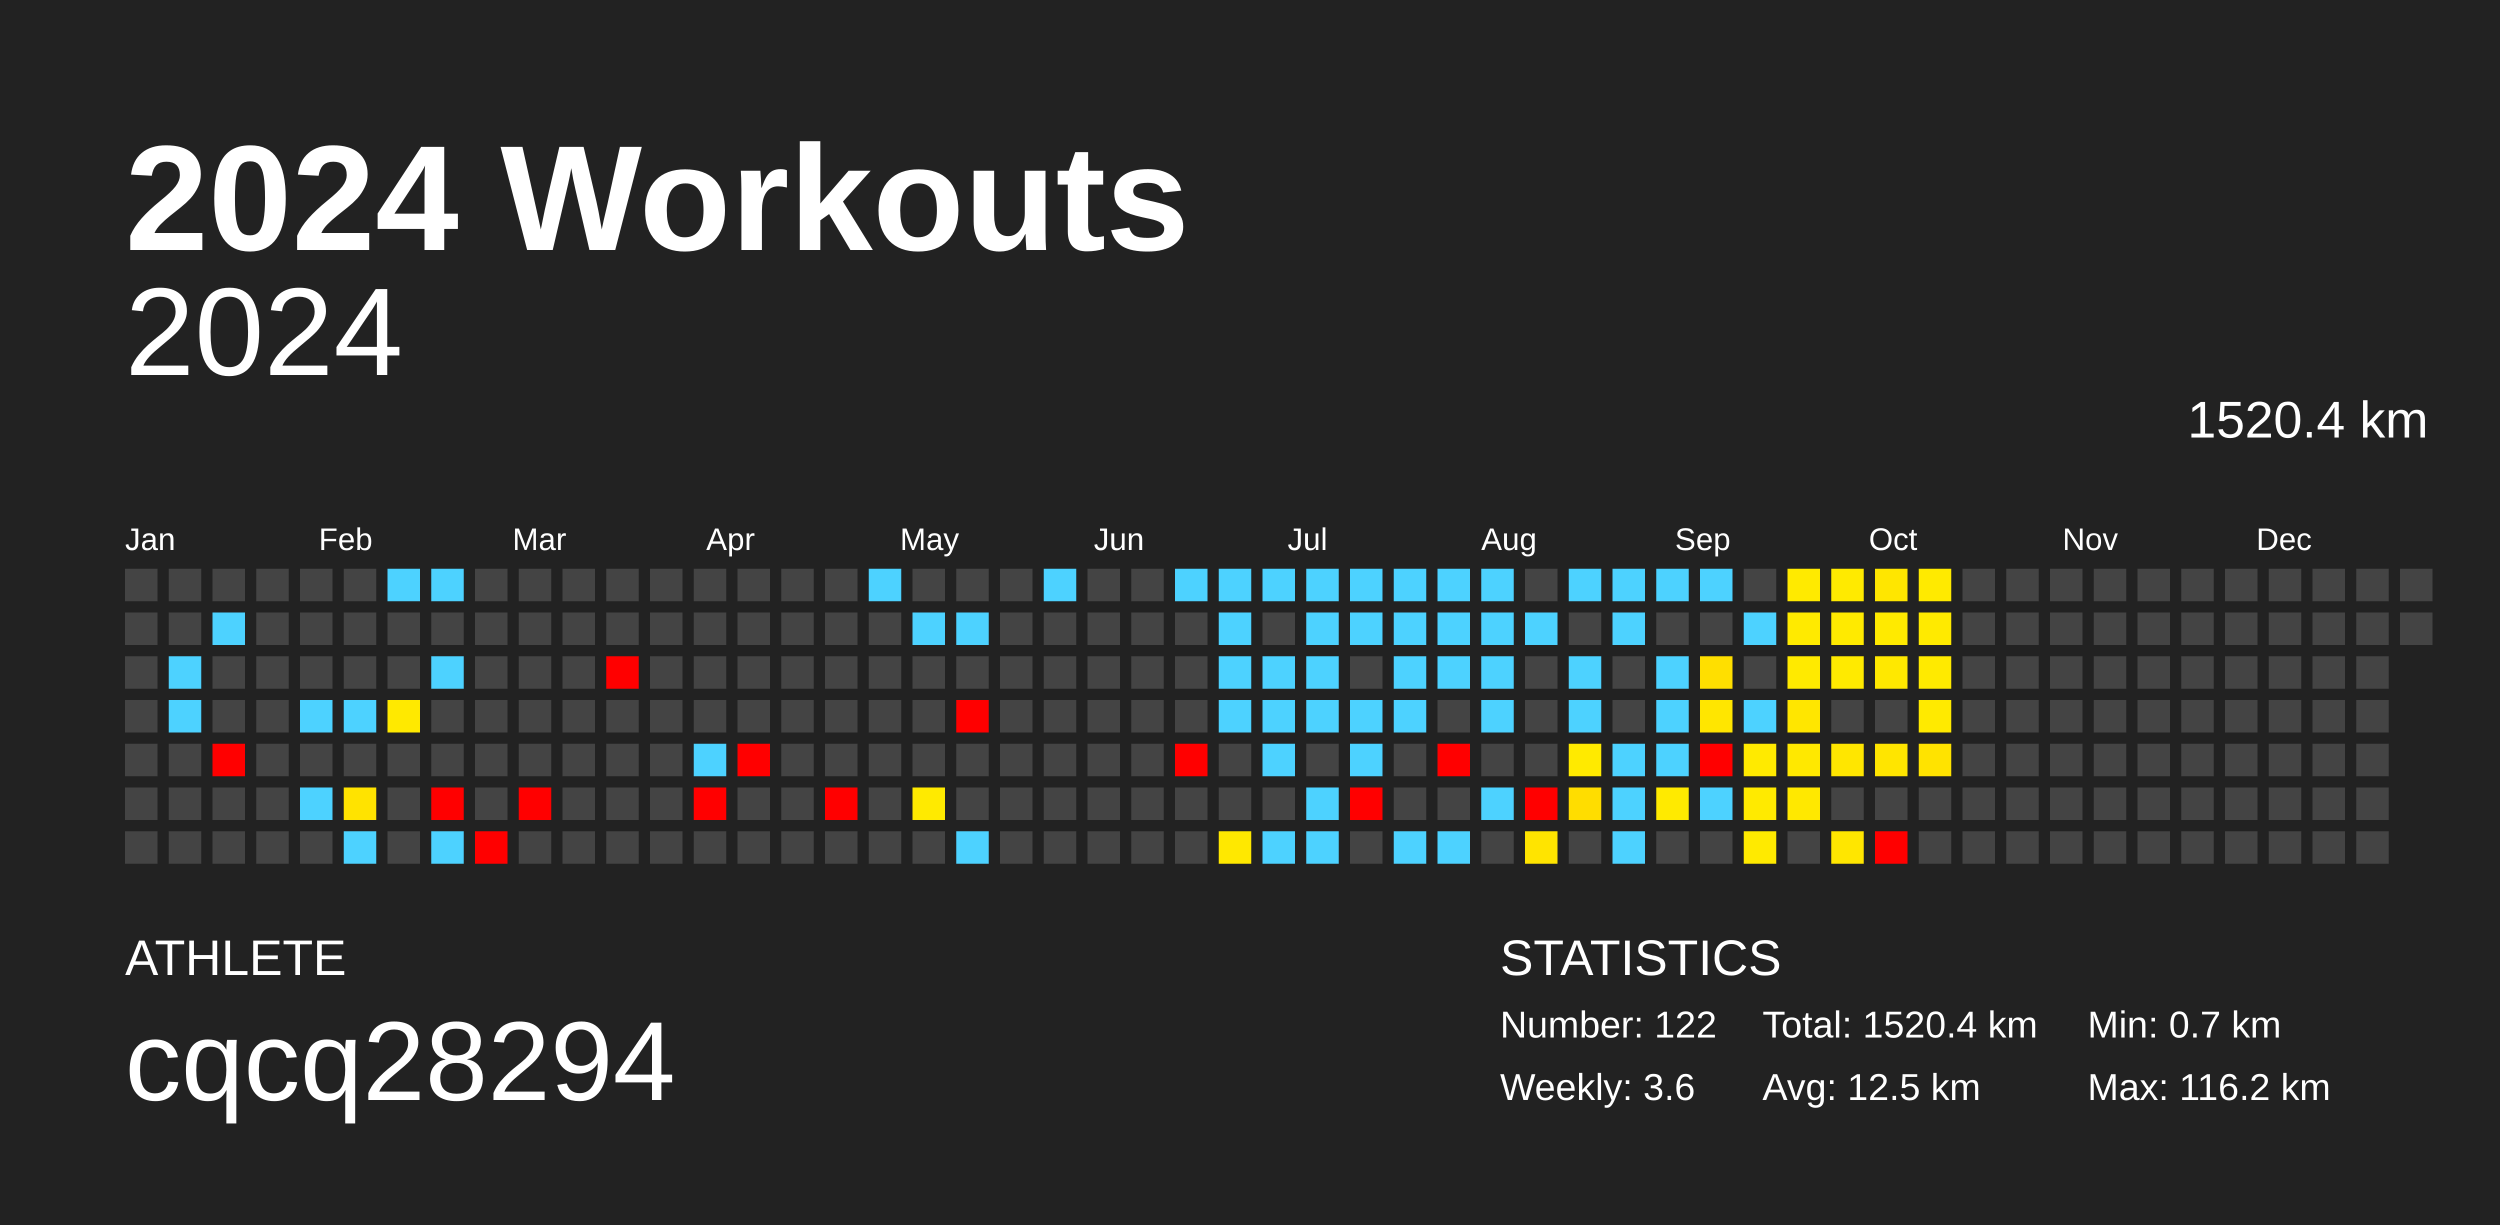
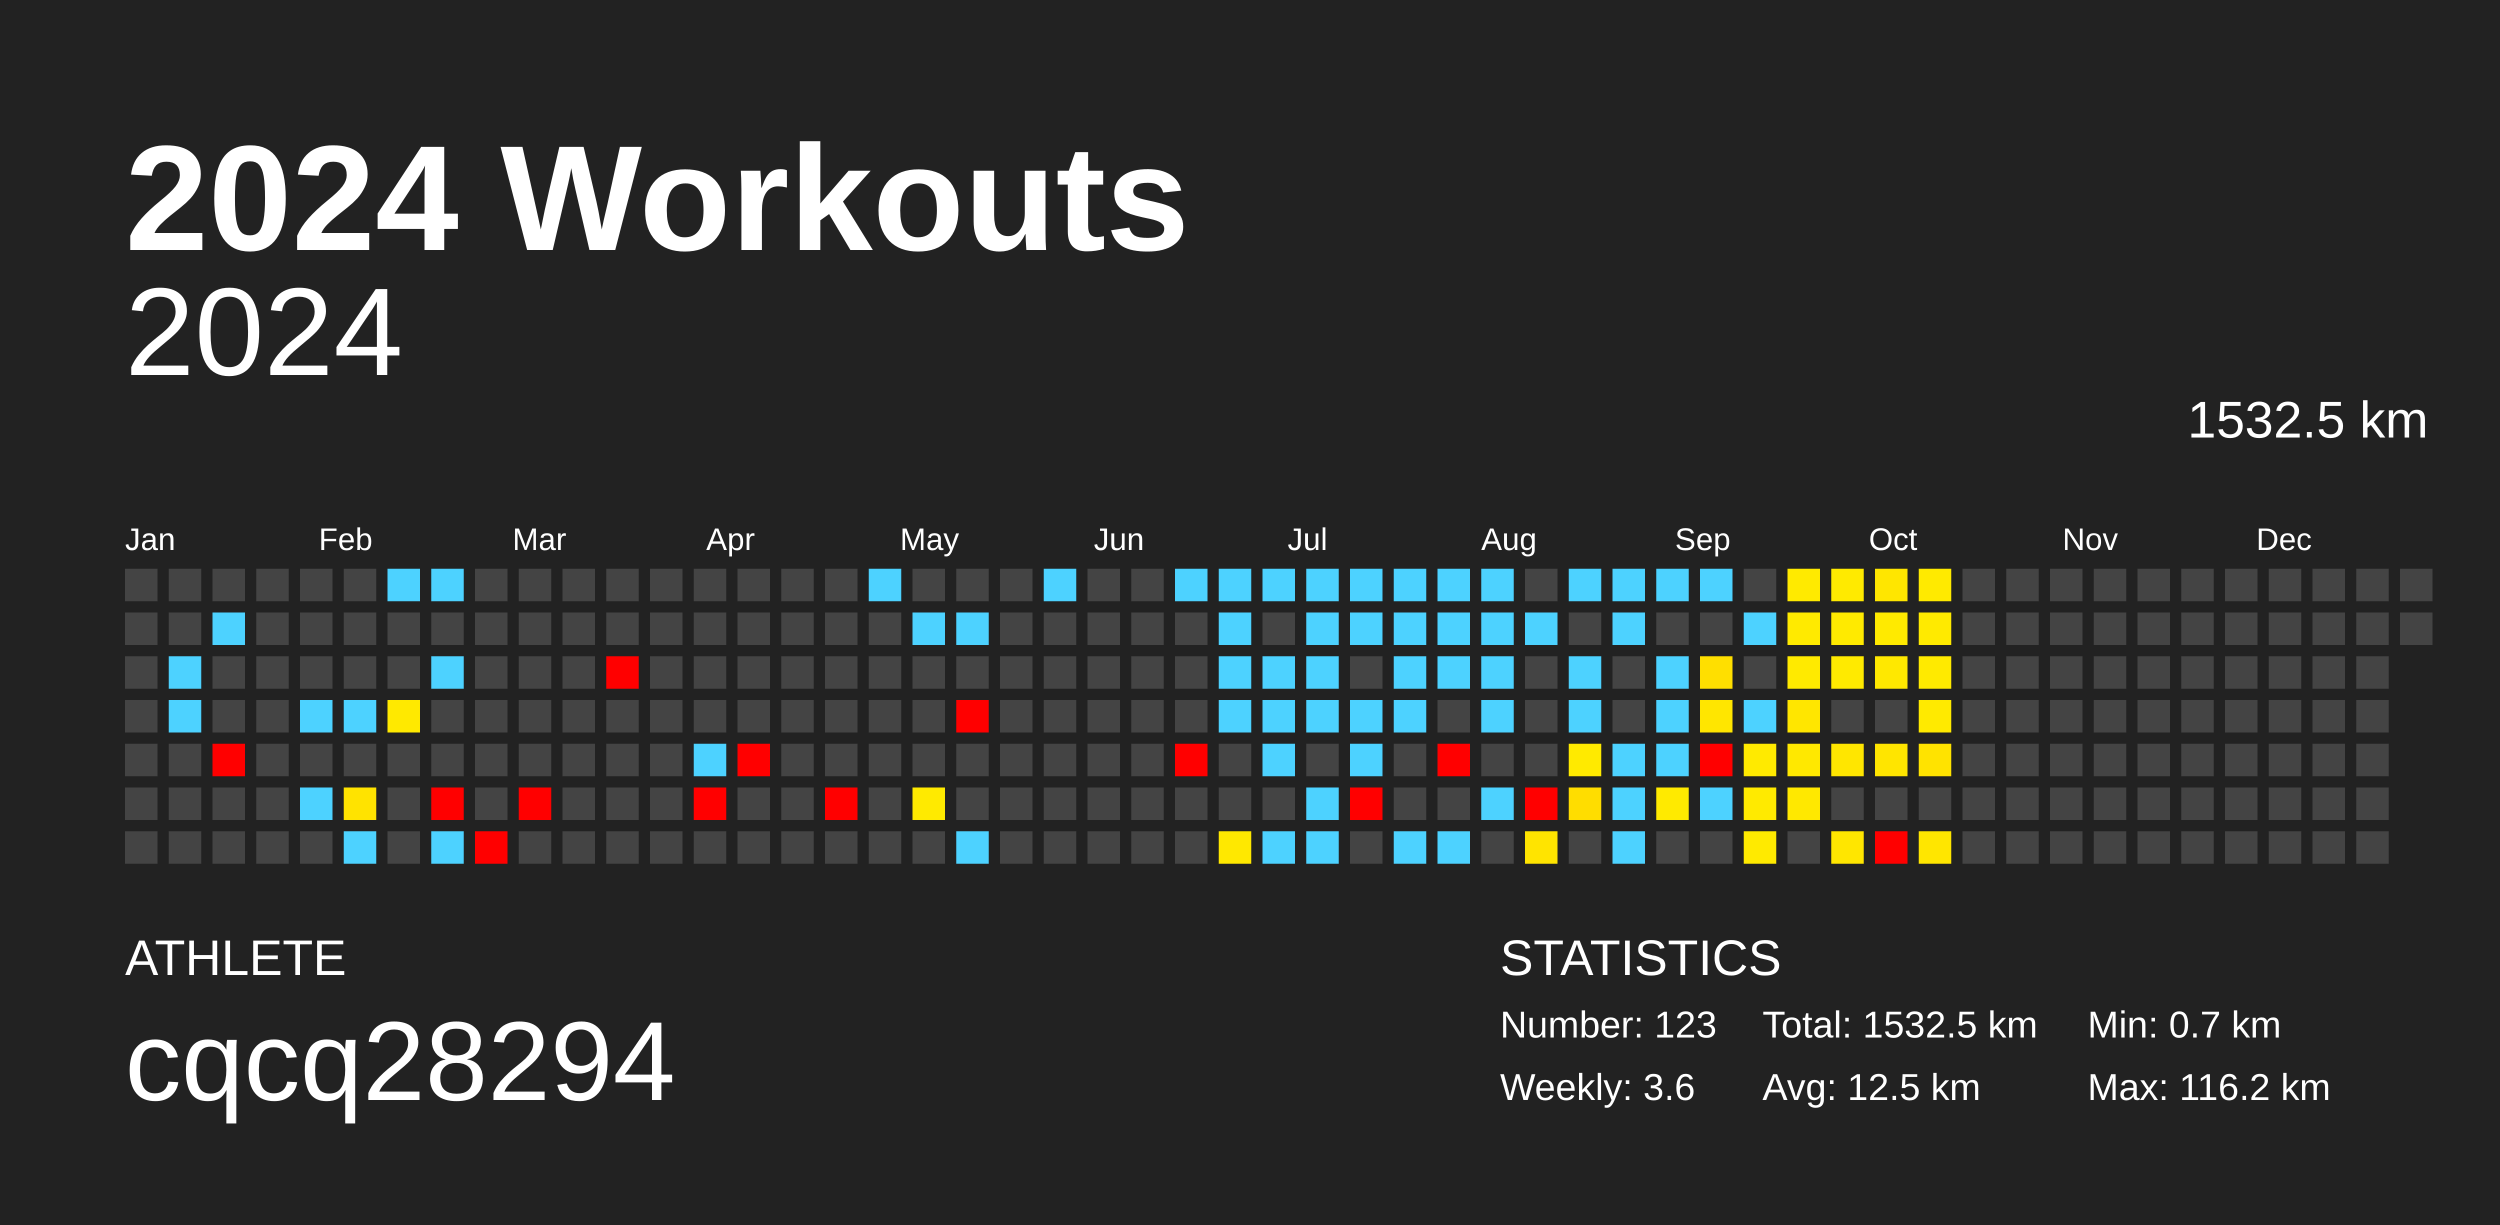
<svg xmlns="http://www.w3.org/2000/svg" baseProfile="full" height="98mm" version="1.1" viewBox="0,0,200,98" width="200mm">
  <defs />
  <rect fill="#222222" height="98" width="200" x="0" y="0" />
  <text fill="#FFFFFF" style="font-size:12px; font-family:Arial; font-weight:bold;" x="10" y="20">2024 Workouts</text>
  <text fill="#FFFFFF" style="font-size:4px; font-family:Arial" x="10" y="78">ATHLETE</text>
  <text fill="#FFFFFF" style="font-size:9px; font-family:Arial" x="10" y="88">cqcq28294</text>
  <text fill="#FFFFFF" style="font-size:4px; font-family:Arial" x="120" y="78">STATISTICS</text>
-   <text fill="#FFFFFF" style="font-size:3px; font-family:Arial" x="120" y="83">Number: 122</text>
+   <text fill="#FFFFFF" style="font-size:3px; font-family:Arial" x="120" y="83">Number: 123</text>
  <text fill="#FFFFFF" style="font-size:3px; font-family:Arial" x="120" y="88">Weekly: 3.6</text>
-   <text fill="#FFFFFF" style="font-size:3px; font-family:Arial" x="141" y="83">Total: 1520.4 km</text>
+   <text fill="#FFFFFF" style="font-size:3px; font-family:Arial" x="141" y="83">Total: 1532.5 km</text>
  <text fill="#FFFFFF" style="font-size:3px; font-family:Arial" x="141" y="88">Avg: 12.5 km</text>
  <text fill="#FFFFFF" style="font-size:3px; font-family:Arial" x="167" y="83">Min: 0.7 km</text>
  <text fill="#FFFFFF" style="font-size:3px; font-family:Arial" x="167" y="88">Max: 116.2 km</text>
  <text alignment-baseline="hanging" fill="#FFFFFF" style="font-size:10.0px; font-family:Arial;" x="10" y="30">2024</text>
-   <text alignment-baseline="hanging" fill="#FFFFFF" style="font-size:4.125px; font-family:Arial;" x="175" y="35">1520.4 km</text>
+   <text alignment-baseline="hanging" fill="#FFFFFF" style="font-size:4.125px; font-family:Arial;" x="175" y="35">1532.5 km</text>
  <text fill="#FFFFFF" style="font-size:2.5px; font-family:Arial" x="10.0" y="44">Jan</text>
  <text fill="#FFFFFF" style="font-size:2.5px; font-family:Arial" x="25.5" y="44">Feb</text>
  <text fill="#FFFFFF" style="font-size:2.5px; font-family:Arial" x="41.0" y="44">Mar</text>
  <text fill="#FFFFFF" style="font-size:2.5px; font-family:Arial" x="56.5" y="44">Apr</text>
  <text fill="#FFFFFF" style="font-size:2.5px; font-family:Arial" x="72.0" y="44">May</text>
  <text fill="#FFFFFF" style="font-size:2.5px; font-family:Arial" x="87.5" y="44">Jun</text>
  <text fill="#FFFFFF" style="font-size:2.5px; font-family:Arial" x="103.0" y="44">Jul</text>
  <text fill="#FFFFFF" style="font-size:2.5px; font-family:Arial" x="118.5" y="44">Aug</text>
  <text fill="#FFFFFF" style="font-size:2.5px; font-family:Arial" x="134.0" y="44">Sep</text>
  <text fill="#FFFFFF" style="font-size:2.5px; font-family:Arial" x="149.5" y="44">Oct</text>
  <text fill="#FFFFFF" style="font-size:2.5px; font-family:Arial" x="165.0" y="44">Nov</text>
  <text fill="#FFFFFF" style="font-size:2.5px; font-family:Arial" x="180.5" y="44">Dec</text>
  <rect fill="#444444" height="2.6" width="2.6" x="10.0" y="45.5" />
  <rect fill="#444444" height="2.6" width="2.6" x="10.0" y="49.0" />
  <rect fill="#444444" height="2.6" width="2.6" x="10.0" y="52.5" />
  <rect fill="#444444" height="2.6" width="2.6" x="10.0" y="56.0" />
  <rect fill="#444444" height="2.6" width="2.6" x="10.0" y="59.5" />
  <rect fill="#444444" height="2.6" width="2.6" x="10.0" y="63.0" />
  <rect fill="#444444" height="2.6" width="2.6" x="10.0" y="66.5" />
  <rect fill="#444444" height="2.6" width="2.6" x="13.5" y="45.5" />
  <rect fill="#444444" height="2.6" width="2.6" x="13.5" y="49.0" />
  <rect fill="#4dd2ff" height="2.6" width="2.6" x="13.5" y="52.5" />
  <rect fill="#4dd2ff" height="2.6" width="2.6" x="13.5" y="56.0" />
  <rect fill="#444444" height="2.6" width="2.6" x="13.5" y="59.5" />
  <rect fill="#444444" height="2.6" width="2.6" x="13.5" y="63.0" />
  <rect fill="#444444" height="2.6" width="2.6" x="13.5" y="66.5" />
  <rect fill="#444444" height="2.6" width="2.6" x="17.0" y="45.5" />
  <rect fill="#4dd2ff" height="2.6" width="2.6" x="17.0" y="49.0" />
  <rect fill="#444444" height="2.6" width="2.6" x="17.0" y="52.5" />
  <rect fill="#444444" height="2.6" width="2.6" x="17.0" y="56.0" />
  <rect fill="red" height="2.6" width="2.6" x="17.0" y="59.5" />
  <rect fill="#444444" height="2.6" width="2.6" x="17.0" y="63.0" />
  <rect fill="#444444" height="2.6" width="2.6" x="17.0" y="66.5" />
  <rect fill="#444444" height="2.6" width="2.6" x="20.5" y="45.5" />
  <rect fill="#444444" height="2.6" width="2.6" x="20.5" y="49.0" />
  <rect fill="#444444" height="2.6" width="2.6" x="20.5" y="52.5" />
  <rect fill="#444444" height="2.6" width="2.6" x="20.5" y="56.0" />
  <rect fill="#444444" height="2.6" width="2.6" x="20.5" y="59.5" />
  <rect fill="#444444" height="2.6" width="2.6" x="20.5" y="63.0" />
  <rect fill="#444444" height="2.6" width="2.6" x="20.5" y="66.5" />
  <rect fill="#444444" height="2.6" width="2.6" x="24.0" y="45.5" />
  <rect fill="#444444" height="2.6" width="2.6" x="24.0" y="49.0" />
  <rect fill="#444444" height="2.6" width="2.6" x="24.0" y="52.5" />
  <rect fill="#4dd2ff" height="2.6" width="2.6" x="24.0" y="56.0" />
  <rect fill="#444444" height="2.6" width="2.6" x="24.0" y="59.5" />
  <rect fill="#4dd2ff" height="2.6" width="2.6" x="24.0" y="63.0" />
  <rect fill="#444444" height="2.6" width="2.6" x="24.0" y="66.5" />
  <rect fill="#444444" height="2.6" width="2.6" x="27.5" y="45.5" />
  <rect fill="#444444" height="2.6" width="2.6" x="27.5" y="49.0" />
  <rect fill="#444444" height="2.6" width="2.6" x="27.5" y="52.5" />
  <rect fill="#4dd2ff" height="2.6" width="2.6" x="27.5" y="56.0" />
  <rect fill="#444444" height="2.6" width="2.6" x="27.5" y="59.5" />
  <rect fill="#ffe300" height="2.6" width="2.6" x="27.5" y="63.0" />
  <rect fill="#4dd2ff" height="2.6" width="2.6" x="27.5" y="66.5" />
  <rect fill="#4dd2ff" height="2.6" width="2.6" x="31.0" y="45.5" />
  <rect fill="#444444" height="2.6" width="2.6" x="31.0" y="49.0" />
  <rect fill="#444444" height="2.6" width="2.6" x="31.0" y="52.5" />
  <rect fill="#ffe900" height="2.6" width="2.6" x="31.0" y="56.0" />
  <rect fill="#444444" height="2.6" width="2.6" x="31.0" y="59.5" />
  <rect fill="#444444" height="2.6" width="2.6" x="31.0" y="63.0" />
  <rect fill="#444444" height="2.6" width="2.6" x="31.0" y="66.5" />
  <rect fill="#4dd2ff" height="2.6" width="2.6" x="34.5" y="45.5" />
  <rect fill="#444444" height="2.6" width="2.6" x="34.5" y="49.0" />
  <rect fill="#4dd2ff" height="2.6" width="2.6" x="34.5" y="52.5" />
  <rect fill="#444444" height="2.6" width="2.6" x="34.5" y="56.0" />
  <rect fill="#444444" height="2.6" width="2.6" x="34.5" y="59.5" />
  <rect fill="red" height="2.6" width="2.6" x="34.5" y="63.0" />
  <rect fill="#4dd2ff" height="2.6" width="2.6" x="34.5" y="66.5" />
  <rect fill="#444444" height="2.6" width="2.6" x="38.0" y="45.5" />
  <rect fill="#444444" height="2.6" width="2.6" x="38.0" y="49.0" />
  <rect fill="#444444" height="2.6" width="2.6" x="38.0" y="52.5" />
  <rect fill="#444444" height="2.6" width="2.6" x="38.0" y="56.0" />
  <rect fill="#444444" height="2.6" width="2.6" x="38.0" y="59.5" />
  <rect fill="#444444" height="2.6" width="2.6" x="38.0" y="63.0" />
  <rect fill="red" height="2.6" width="2.6" x="38.0" y="66.5" />
  <rect fill="#444444" height="2.6" width="2.6" x="41.5" y="45.5" />
  <rect fill="#444444" height="2.6" width="2.6" x="41.5" y="49.0" />
  <rect fill="#444444" height="2.6" width="2.6" x="41.5" y="52.5" />
  <rect fill="#444444" height="2.6" width="2.6" x="41.5" y="56.0" />
  <rect fill="#444444" height="2.6" width="2.6" x="41.5" y="59.5" />
  <rect fill="red" height="2.6" width="2.6" x="41.5" y="63.0" />
  <rect fill="#444444" height="2.6" width="2.6" x="41.5" y="66.5" />
  <rect fill="#444444" height="2.6" width="2.6" x="45.0" y="45.5" />
  <rect fill="#444444" height="2.6" width="2.6" x="45.0" y="49.0" />
  <rect fill="#444444" height="2.6" width="2.6" x="45.0" y="52.5" />
  <rect fill="#444444" height="2.6" width="2.6" x="45.0" y="56.0" />
  <rect fill="#444444" height="2.6" width="2.6" x="45.0" y="59.5" />
  <rect fill="#444444" height="2.6" width="2.6" x="45.0" y="63.0" />
  <rect fill="#444444" height="2.6" width="2.6" x="45.0" y="66.5" />
  <rect fill="#444444" height="2.6" width="2.6" x="48.5" y="45.5" />
  <rect fill="#444444" height="2.6" width="2.6" x="48.5" y="49.0" />
  <rect fill="red" height="2.6" width="2.6" x="48.5" y="52.5" />
  <rect fill="#444444" height="2.6" width="2.6" x="48.5" y="56.0" />
  <rect fill="#444444" height="2.6" width="2.6" x="48.5" y="59.5" />
  <rect fill="#444444" height="2.6" width="2.6" x="48.5" y="63.0" />
  <rect fill="#444444" height="2.6" width="2.6" x="48.5" y="66.5" />
  <rect fill="#444444" height="2.6" width="2.6" x="52.0" y="45.5" />
  <rect fill="#444444" height="2.6" width="2.6" x="52.0" y="49.0" />
  <rect fill="#444444" height="2.6" width="2.6" x="52.0" y="52.5" />
  <rect fill="#444444" height="2.6" width="2.6" x="52.0" y="56.0" />
  <rect fill="#444444" height="2.6" width="2.6" x="52.0" y="59.5" />
  <rect fill="#444444" height="2.6" width="2.6" x="52.0" y="63.0" />
  <rect fill="#444444" height="2.6" width="2.6" x="52.0" y="66.5" />
  <rect fill="#444444" height="2.6" width="2.6" x="55.5" y="45.5" />
  <rect fill="#444444" height="2.6" width="2.6" x="55.5" y="49.0" />
  <rect fill="#444444" height="2.6" width="2.6" x="55.5" y="52.5" />
  <rect fill="#444444" height="2.6" width="2.6" x="55.5" y="56.0" />
  <rect fill="#4dd2ff" height="2.6" width="2.6" x="55.5" y="59.5" />
  <rect fill="red" height="2.6" width="2.6" x="55.5" y="63.0" />
  <rect fill="#444444" height="2.6" width="2.6" x="55.5" y="66.5" />
  <rect fill="#444444" height="2.6" width="2.6" x="59.0" y="45.5" />
  <rect fill="#444444" height="2.6" width="2.6" x="59.0" y="49.0" />
  <rect fill="#444444" height="2.6" width="2.6" x="59.0" y="52.5" />
  <rect fill="#444444" height="2.6" width="2.6" x="59.0" y="56.0" />
  <rect fill="red" height="2.6" width="2.6" x="59.0" y="59.5" />
  <rect fill="#444444" height="2.6" width="2.6" x="59.0" y="63.0" />
  <rect fill="#444444" height="2.6" width="2.6" x="59.0" y="66.5" />
  <rect fill="#444444" height="2.6" width="2.6" x="62.5" y="45.5" />
  <rect fill="#444444" height="2.6" width="2.6" x="62.5" y="49.0" />
  <rect fill="#444444" height="2.6" width="2.6" x="62.5" y="52.5" />
  <rect fill="#444444" height="2.6" width="2.6" x="62.5" y="56.0" />
  <rect fill="#444444" height="2.6" width="2.6" x="62.5" y="59.5" />
  <rect fill="#444444" height="2.6" width="2.6" x="62.5" y="63.0" />
  <rect fill="#444444" height="2.6" width="2.6" x="62.5" y="66.5" />
  <rect fill="#444444" height="2.6" width="2.6" x="66.0" y="45.5" />
  <rect fill="#444444" height="2.6" width="2.6" x="66.0" y="49.0" />
  <rect fill="#444444" height="2.6" width="2.6" x="66.0" y="52.5" />
  <rect fill="#444444" height="2.6" width="2.6" x="66.0" y="56.0" />
  <rect fill="#444444" height="2.6" width="2.6" x="66.0" y="59.5" />
  <rect fill="red" height="2.6" width="2.6" x="66.0" y="63.0" />
  <rect fill="#444444" height="2.6" width="2.6" x="66.0" y="66.5" />
  <rect fill="#4dd2ff" height="2.6" width="2.6" x="69.5" y="45.5" />
  <rect fill="#444444" height="2.6" width="2.6" x="69.5" y="49.0" />
  <rect fill="#444444" height="2.6" width="2.6" x="69.5" y="52.5" />
  <rect fill="#444444" height="2.6" width="2.6" x="69.5" y="56.0" />
  <rect fill="#444444" height="2.6" width="2.6" x="69.5" y="59.5" />
  <rect fill="#444444" height="2.6" width="2.6" x="69.5" y="63.0" />
  <rect fill="#444444" height="2.6" width="2.6" x="69.5" y="66.5" />
  <rect fill="#444444" height="2.6" width="2.6" x="73.0" y="45.5" />
  <rect fill="#4dd2ff" height="2.6" width="2.6" x="73.0" y="49.0" />
  <rect fill="#444444" height="2.6" width="2.6" x="73.0" y="52.5" />
  <rect fill="#444444" height="2.6" width="2.6" x="73.0" y="56.0" />
  <rect fill="#444444" height="2.6" width="2.6" x="73.0" y="59.5" />
  <rect fill="#ffea00" height="2.6" width="2.6" x="73.0" y="63.0" />
  <rect fill="#444444" height="2.6" width="2.6" x="73.0" y="66.5" />
  <rect fill="#444444" height="2.6" width="2.6" x="76.5" y="45.5" />
  <rect fill="#4dd2ff" height="2.6" width="2.6" x="76.5" y="49.0" />
  <rect fill="#444444" height="2.6" width="2.6" x="76.5" y="52.5" />
  <rect fill="red" height="2.6" width="2.6" x="76.5" y="56.0" />
  <rect fill="#444444" height="2.6" width="2.6" x="76.5" y="59.5" />
  <rect fill="#444444" height="2.6" width="2.6" x="76.5" y="63.0" />
  <rect fill="#4dd2ff" height="2.6" width="2.6" x="76.5" y="66.5" />
  <rect fill="#444444" height="2.6" width="2.6" x="80.0" y="45.5" />
  <rect fill="#444444" height="2.6" width="2.6" x="80.0" y="49.0" />
  <rect fill="#444444" height="2.6" width="2.6" x="80.0" y="52.5" />
  <rect fill="#444444" height="2.6" width="2.6" x="80.0" y="56.0" />
  <rect fill="#444444" height="2.6" width="2.6" x="80.0" y="59.5" />
  <rect fill="#444444" height="2.6" width="2.6" x="80.0" y="63.0" />
  <rect fill="#444444" height="2.6" width="2.6" x="80.0" y="66.5" />
  <rect fill="#4dd2ff" height="2.6" width="2.6" x="83.5" y="45.5" />
  <rect fill="#444444" height="2.6" width="2.6" x="83.5" y="49.0" />
  <rect fill="#444444" height="2.6" width="2.6" x="83.5" y="52.5" />
  <rect fill="#444444" height="2.6" width="2.6" x="83.5" y="56.0" />
  <rect fill="#444444" height="2.6" width="2.6" x="83.5" y="59.5" />
  <rect fill="#444444" height="2.6" width="2.6" x="83.5" y="63.0" />
  <rect fill="#444444" height="2.6" width="2.6" x="83.5" y="66.5" />
  <rect fill="#444444" height="2.6" width="2.6" x="87.0" y="45.5" />
  <rect fill="#444444" height="2.6" width="2.6" x="87.0" y="49.0" />
  <rect fill="#444444" height="2.6" width="2.6" x="87.0" y="52.5" />
  <rect fill="#444444" height="2.6" width="2.6" x="87.0" y="56.0" />
  <rect fill="#444444" height="2.6" width="2.6" x="87.0" y="59.5" />
  <rect fill="#444444" height="2.6" width="2.6" x="87.0" y="63.0" />
  <rect fill="#444444" height="2.6" width="2.6" x="87.0" y="66.5" />
  <rect fill="#444444" height="2.6" width="2.6" x="90.5" y="45.5" />
  <rect fill="#444444" height="2.6" width="2.6" x="90.5" y="49.0" />
  <rect fill="#444444" height="2.6" width="2.6" x="90.5" y="52.5" />
  <rect fill="#444444" height="2.6" width="2.6" x="90.5" y="56.0" />
  <rect fill="#444444" height="2.6" width="2.6" x="90.5" y="59.5" />
  <rect fill="#444444" height="2.6" width="2.6" x="90.5" y="63.0" />
  <rect fill="#444444" height="2.6" width="2.6" x="90.5" y="66.5" />
  <rect fill="#4dd2ff" height="2.6" width="2.6" x="94.0" y="45.5" />
  <rect fill="#444444" height="2.6" width="2.6" x="94.0" y="49.0" />
  <rect fill="#444444" height="2.6" width="2.6" x="94.0" y="52.5" />
  <rect fill="#444444" height="2.6" width="2.6" x="94.0" y="56.0" />
  <rect fill="red" height="2.6" width="2.6" x="94.0" y="59.5" />
  <rect fill="#444444" height="2.6" width="2.6" x="94.0" y="63.0" />
  <rect fill="#444444" height="2.6" width="2.6" x="94.0" y="66.5" />
  <rect fill="#4dd2ff" height="2.6" width="2.6" x="97.5" y="45.5" />
  <rect fill="#4dd2ff" height="2.6" width="2.6" x="97.5" y="49.0" />
  <rect fill="#4dd2ff" height="2.6" width="2.6" x="97.5" y="52.5" />
  <rect fill="#4dd2ff" height="2.6" width="2.6" x="97.5" y="56.0" />
  <rect fill="#444444" height="2.6" width="2.6" x="97.5" y="59.5" />
  <rect fill="#444444" height="2.6" width="2.6" x="97.5" y="63.0" />
  <rect fill="#ffe800" height="2.6" width="2.6" x="97.5" y="66.5" />
  <rect fill="#4dd2ff" height="2.6" width="2.6" x="101.0" y="45.5" />
  <rect fill="#444444" height="2.6" width="2.6" x="101.0" y="49.0" />
  <rect fill="#4dd2ff" height="2.6" width="2.6" x="101.0" y="52.5" />
  <rect fill="#4dd2ff" height="2.6" width="2.6" x="101.0" y="56.0" />
  <rect fill="#4dd2ff" height="2.6" width="2.6" x="101.0" y="59.5" />
  <rect fill="#444444" height="2.6" width="2.6" x="101.0" y="63.0" />
  <rect fill="#4dd2ff" height="2.6" width="2.6" x="101.0" y="66.5" />
  <rect fill="#4dd2ff" height="2.6" width="2.6" x="104.5" y="45.5" />
  <rect fill="#4dd2ff" height="2.6" width="2.6" x="104.5" y="49.0" />
  <rect fill="#4dd2ff" height="2.6" width="2.6" x="104.5" y="52.5" />
  <rect fill="#4dd2ff" height="2.6" width="2.6" x="104.5" y="56.0" />
  <rect fill="#444444" height="2.6" width="2.6" x="104.5" y="59.5" />
  <rect fill="#4dd2ff" height="2.6" width="2.6" x="104.5" y="63.0" />
  <rect fill="#4dd2ff" height="2.6" width="2.6" x="104.5" y="66.5" />
  <rect fill="#4dd2ff" height="2.6" width="2.6" x="108.0" y="45.5" />
  <rect fill="#4dd2ff" height="2.6" width="2.6" x="108.0" y="49.0" />
  <rect fill="#444444" height="2.6" width="2.6" x="108.0" y="52.5" />
  <rect fill="#4dd2ff" height="2.6" width="2.6" x="108.0" y="56.0" />
  <rect fill="#4dd2ff" height="2.6" width="2.6" x="108.0" y="59.5" />
  <rect fill="red" height="2.6" width="2.6" x="108.0" y="63.0" />
  <rect fill="#444444" height="2.6" width="2.6" x="108.0" y="66.5" />
  <rect fill="#4dd2ff" height="2.6" width="2.6" x="111.5" y="45.5" />
  <rect fill="#4dd2ff" height="2.6" width="2.6" x="111.5" y="49.0" />
  <rect fill="#4dd2ff" height="2.6" width="2.6" x="111.5" y="52.5" />
  <rect fill="#4dd2ff" height="2.6" width="2.6" x="111.5" y="56.0" />
  <rect fill="#444444" height="2.6" width="2.6" x="111.5" y="59.5" />
  <rect fill="#444444" height="2.6" width="2.6" x="111.5" y="63.0" />
  <rect fill="#4dd2ff" height="2.6" width="2.6" x="111.5" y="66.5" />
  <rect fill="#4dd2ff" height="2.6" width="2.6" x="115.0" y="45.5" />
  <rect fill="#4dd2ff" height="2.6" width="2.6" x="115.0" y="49.0" />
  <rect fill="#4dd2ff" height="2.6" width="2.6" x="115.0" y="52.5" />
  <rect fill="#444444" height="2.6" width="2.6" x="115.0" y="56.0" />
  <rect fill="red" height="2.6" width="2.6" x="115.0" y="59.5" />
  <rect fill="#444444" height="2.6" width="2.6" x="115.0" y="63.0" />
  <rect fill="#4dd2ff" height="2.6" width="2.6" x="115.0" y="66.5" />
  <rect fill="#4dd2ff" height="2.6" width="2.6" x="118.5" y="45.5" />
  <rect fill="#4dd2ff" height="2.6" width="2.6" x="118.5" y="49.0" />
  <rect fill="#4dd2ff" height="2.6" width="2.6" x="118.5" y="52.5" />
  <rect fill="#4dd2ff" height="2.6" width="2.6" x="118.5" y="56.0" />
  <rect fill="#444444" height="2.6" width="2.6" x="118.5" y="59.5" />
  <rect fill="#4dd2ff" height="2.6" width="2.6" x="118.5" y="63.0" />
  <rect fill="#444444" height="2.6" width="2.6" x="118.5" y="66.5" />
  <rect fill="#444444" height="2.6" width="2.6" x="122.0" y="45.5" />
  <rect fill="#4dd2ff" height="2.6" width="2.6" x="122.0" y="49.0" />
  <rect fill="#444444" height="2.6" width="2.6" x="122.0" y="52.5" />
  <rect fill="#444444" height="2.6" width="2.6" x="122.0" y="56.0" />
  <rect fill="#444444" height="2.6" width="2.6" x="122.0" y="59.5" />
  <rect fill="red" height="2.6" width="2.6" x="122.0" y="63.0" />
  <rect fill="#ffe400" height="2.6" width="2.6" x="122.0" y="66.5" />
  <rect fill="#4dd2ff" height="2.6" width="2.6" x="125.5" y="45.5" />
  <rect fill="#444444" height="2.6" width="2.6" x="125.5" y="49.0" />
  <rect fill="#4dd2ff" height="2.6" width="2.6" x="125.5" y="52.5" />
  <rect fill="#4dd2ff" height="2.6" width="2.6" x="125.5" y="56.0" />
  <rect fill="#ffea00" height="2.6" width="2.6" x="125.5" y="59.5" />
  <rect fill="#ffdd00" height="2.6" width="2.6" x="125.5" y="63.0" />
  <rect fill="#444444" height="2.6" width="2.6" x="125.5" y="66.5" />
  <rect fill="#4dd2ff" height="2.6" width="2.6" x="129.0" y="45.5" />
  <rect fill="#4dd2ff" height="2.6" width="2.6" x="129.0" y="49.0" />
  <rect fill="#444444" height="2.6" width="2.6" x="129.0" y="52.5" />
  <rect fill="#444444" height="2.6" width="2.6" x="129.0" y="56.0" />
  <rect fill="#4dd2ff" height="2.6" width="2.6" x="129.0" y="59.5" />
  <rect fill="#4dd2ff" height="2.6" width="2.6" x="129.0" y="63.0" />
  <rect fill="#4dd2ff" height="2.6" width="2.6" x="129.0" y="66.5" />
  <rect fill="#4dd2ff" height="2.6" width="2.6" x="132.5" y="45.5" />
  <rect fill="#444444" height="2.6" width="2.6" x="132.5" y="49.0" />
  <rect fill="#4dd2ff" height="2.6" width="2.6" x="132.5" y="52.5" />
  <rect fill="#4dd2ff" height="2.6" width="2.6" x="132.5" y="56.0" />
  <rect fill="#4dd2ff" height="2.6" width="2.6" x="132.5" y="59.5" />
  <rect fill="#ffea00" height="2.6" width="2.6" x="132.5" y="63.0" />
  <rect fill="#444444" height="2.6" width="2.6" x="132.5" y="66.5" />
  <rect fill="#4dd2ff" height="2.6" width="2.6" x="136.0" y="45.5" />
  <rect fill="#444444" height="2.6" width="2.6" x="136.0" y="49.0" />
  <rect fill="#ffdf00" height="2.6" width="2.6" x="136.0" y="52.5" />
  <rect fill="#ffe600" height="2.6" width="2.6" x="136.0" y="56.0" />
  <rect fill="red" height="2.6" width="2.6" x="136.0" y="59.5" />
  <rect fill="#4dd2ff" height="2.6" width="2.6" x="136.0" y="63.0" />
  <rect fill="#444444" height="2.6" width="2.6" x="136.0" y="66.5" />
  <rect fill="#444444" height="2.6" width="2.6" x="139.5" y="45.5" />
  <rect fill="#4dd2ff" height="2.6" width="2.6" x="139.5" y="49.0" />
  <rect fill="#444444" height="2.6" width="2.6" x="139.5" y="52.5" />
  <rect fill="#4dd2ff" height="2.6" width="2.6" x="139.5" y="56.0" />
  <rect fill="#ffea00" height="2.6" width="2.6" x="139.5" y="59.5" />
  <rect fill="#ffea00" height="2.6" width="2.6" x="139.5" y="63.0" />
  <rect fill="#ffea00" height="2.6" width="2.6" x="139.5" y="66.5" />
  <rect fill="#ffea00" height="2.6" width="2.6" x="143.0" y="45.5" />
  <rect fill="#ffea00" height="2.6" width="2.6" x="143.0" y="49.0" />
  <rect fill="#ffea00" height="2.6" width="2.6" x="143.0" y="52.5" />
  <rect fill="#ffe600" height="2.6" width="2.6" x="143.0" y="56.0" />
  <rect fill="#ffe800" height="2.6" width="2.6" x="143.0" y="59.5" />
  <rect fill="#ffe800" height="2.6" width="2.6" x="143.0" y="63.0" />
  <rect fill="#444444" height="2.6" width="2.6" x="143.0" y="66.5" />
  <rect fill="#ffea00" height="2.6" width="2.6" x="146.5" y="45.5" />
  <rect fill="#ffea00" height="2.6" width="2.6" x="146.5" y="49.0" />
  <rect fill="#ffea00" height="2.6" width="2.6" x="146.5" y="52.5" />
  <rect fill="#444444" height="2.6" width="2.6" x="146.5" y="56.0" />
  <rect fill="#ffe600" height="2.6" width="2.6" x="146.5" y="59.5" />
  <rect fill="#444444" height="2.6" width="2.6" x="146.5" y="63.0" />
  <rect fill="#ffe600" height="2.6" width="2.6" x="146.5" y="66.5" />
  <rect fill="#ffe600" height="2.6" width="2.6" x="150.0" y="45.5" />
  <rect fill="#ffea00" height="2.6" width="2.6" x="150.0" y="49.0" />
  <rect fill="#ffe800" height="2.6" width="2.6" x="150.0" y="52.5" />
  <rect fill="#444444" height="2.6" width="2.6" x="150.0" y="56.0" />
  <rect fill="#ffe500" height="2.6" width="2.6" x="150.0" y="59.5" />
  <rect fill="#444444" height="2.6" width="2.6" x="150.0" y="63.0" />
  <rect fill="red" height="2.6" width="2.6" x="150.0" y="66.5" />
  <rect fill="#ffea00" height="2.6" width="2.6" x="153.5" y="45.5" />
  <rect fill="#ffea00" height="2.6" width="2.6" x="153.5" y="49.0" />
  <rect fill="#ffea00" height="2.6" width="2.6" x="153.5" y="52.5" />
  <rect fill="#ffea00" height="2.6" width="2.6" x="153.5" y="56.0" />
  <rect fill="#ffe300" height="2.6" width="2.6" x="153.5" y="59.5" />
  <rect fill="#444444" height="2.6" width="2.6" x="153.5" y="63.0" />
-   <rect fill="#444444" height="2.6" width="2.6" x="153.5" y="66.5" />
+   <rect fill="#ffe600" height="2.6" width="2.6" x="153.5" y="66.5" />
  <rect fill="#444444" height="2.6" width="2.6" x="157.0" y="45.5" />
  <rect fill="#444444" height="2.6" width="2.6" x="157.0" y="49.0" />
  <rect fill="#444444" height="2.6" width="2.6" x="157.0" y="52.5" />
  <rect fill="#444444" height="2.6" width="2.6" x="157.0" y="56.0" />
  <rect fill="#444444" height="2.6" width="2.6" x="157.0" y="59.5" />
  <rect fill="#444444" height="2.6" width="2.6" x="157.0" y="63.0" />
  <rect fill="#444444" height="2.6" width="2.6" x="157.0" y="66.5" />
  <rect fill="#444444" height="2.6" width="2.6" x="160.5" y="45.5" />
  <rect fill="#444444" height="2.6" width="2.6" x="160.5" y="49.0" />
  <rect fill="#444444" height="2.6" width="2.6" x="160.5" y="52.5" />
  <rect fill="#444444" height="2.6" width="2.6" x="160.5" y="56.0" />
  <rect fill="#444444" height="2.6" width="2.6" x="160.5" y="59.5" />
  <rect fill="#444444" height="2.6" width="2.6" x="160.5" y="63.0" />
  <rect fill="#444444" height="2.6" width="2.6" x="160.5" y="66.5" />
  <rect fill="#444444" height="2.6" width="2.6" x="164.0" y="45.5" />
  <rect fill="#444444" height="2.6" width="2.6" x="164.0" y="49.0" />
  <rect fill="#444444" height="2.6" width="2.6" x="164.0" y="52.5" />
  <rect fill="#444444" height="2.6" width="2.6" x="164.0" y="56.0" />
  <rect fill="#444444" height="2.6" width="2.6" x="164.0" y="59.5" />
  <rect fill="#444444" height="2.6" width="2.6" x="164.0" y="63.0" />
  <rect fill="#444444" height="2.6" width="2.6" x="164.0" y="66.5" />
  <rect fill="#444444" height="2.6" width="2.6" x="167.5" y="45.5" />
  <rect fill="#444444" height="2.6" width="2.6" x="167.5" y="49.0" />
  <rect fill="#444444" height="2.6" width="2.6" x="167.5" y="52.5" />
  <rect fill="#444444" height="2.6" width="2.6" x="167.5" y="56.0" />
  <rect fill="#444444" height="2.6" width="2.6" x="167.5" y="59.5" />
  <rect fill="#444444" height="2.6" width="2.6" x="167.5" y="63.0" />
  <rect fill="#444444" height="2.6" width="2.6" x="167.5" y="66.5" />
  <rect fill="#444444" height="2.6" width="2.6" x="171.0" y="45.5" />
  <rect fill="#444444" height="2.6" width="2.6" x="171.0" y="49.0" />
  <rect fill="#444444" height="2.6" width="2.6" x="171.0" y="52.5" />
  <rect fill="#444444" height="2.6" width="2.6" x="171.0" y="56.0" />
  <rect fill="#444444" height="2.6" width="2.6" x="171.0" y="59.5" />
  <rect fill="#444444" height="2.6" width="2.6" x="171.0" y="63.0" />
  <rect fill="#444444" height="2.6" width="2.6" x="171.0" y="66.5" />
  <rect fill="#444444" height="2.6" width="2.6" x="174.5" y="45.5" />
  <rect fill="#444444" height="2.6" width="2.6" x="174.5" y="49.0" />
  <rect fill="#444444" height="2.6" width="2.6" x="174.5" y="52.5" />
  <rect fill="#444444" height="2.6" width="2.6" x="174.5" y="56.0" />
  <rect fill="#444444" height="2.6" width="2.6" x="174.5" y="59.5" />
  <rect fill="#444444" height="2.6" width="2.6" x="174.5" y="63.0" />
  <rect fill="#444444" height="2.6" width="2.6" x="174.5" y="66.5" />
  <rect fill="#444444" height="2.6" width="2.6" x="178.0" y="45.5" />
  <rect fill="#444444" height="2.6" width="2.6" x="178.0" y="49.0" />
  <rect fill="#444444" height="2.6" width="2.6" x="178.0" y="52.5" />
  <rect fill="#444444" height="2.6" width="2.6" x="178.0" y="56.0" />
  <rect fill="#444444" height="2.6" width="2.6" x="178.0" y="59.5" />
  <rect fill="#444444" height="2.6" width="2.6" x="178.0" y="63.0" />
  <rect fill="#444444" height="2.6" width="2.6" x="178.0" y="66.5" />
  <rect fill="#444444" height="2.6" width="2.6" x="181.5" y="45.5" />
  <rect fill="#444444" height="2.6" width="2.6" x="181.5" y="49.0" />
  <rect fill="#444444" height="2.6" width="2.6" x="181.5" y="52.5" />
  <rect fill="#444444" height="2.6" width="2.6" x="181.5" y="56.0" />
  <rect fill="#444444" height="2.6" width="2.6" x="181.5" y="59.5" />
  <rect fill="#444444" height="2.6" width="2.6" x="181.5" y="63.0" />
  <rect fill="#444444" height="2.6" width="2.6" x="181.5" y="66.5" />
  <rect fill="#444444" height="2.6" width="2.6" x="185.0" y="45.5" />
  <rect fill="#444444" height="2.6" width="2.6" x="185.0" y="49.0" />
  <rect fill="#444444" height="2.6" width="2.6" x="185.0" y="52.5" />
  <rect fill="#444444" height="2.6" width="2.6" x="185.0" y="56.0" />
  <rect fill="#444444" height="2.6" width="2.6" x="185.0" y="59.5" />
  <rect fill="#444444" height="2.6" width="2.6" x="185.0" y="63.0" />
  <rect fill="#444444" height="2.6" width="2.6" x="185.0" y="66.5" />
  <rect fill="#444444" height="2.6" width="2.6" x="188.5" y="45.5" />
  <rect fill="#444444" height="2.6" width="2.6" x="188.5" y="49.0" />
  <rect fill="#444444" height="2.6" width="2.6" x="188.5" y="52.5" />
  <rect fill="#444444" height="2.6" width="2.6" x="188.5" y="56.0" />
  <rect fill="#444444" height="2.6" width="2.6" x="188.5" y="59.5" />
  <rect fill="#444444" height="2.6" width="2.6" x="188.5" y="63.0" />
  <rect fill="#444444" height="2.6" width="2.6" x="188.5" y="66.5" />
  <rect fill="#444444" height="2.6" width="2.6" x="192.0" y="45.5" />
  <rect fill="#444444" height="2.6" width="2.6" x="192.0" y="49.0" />
</svg>
